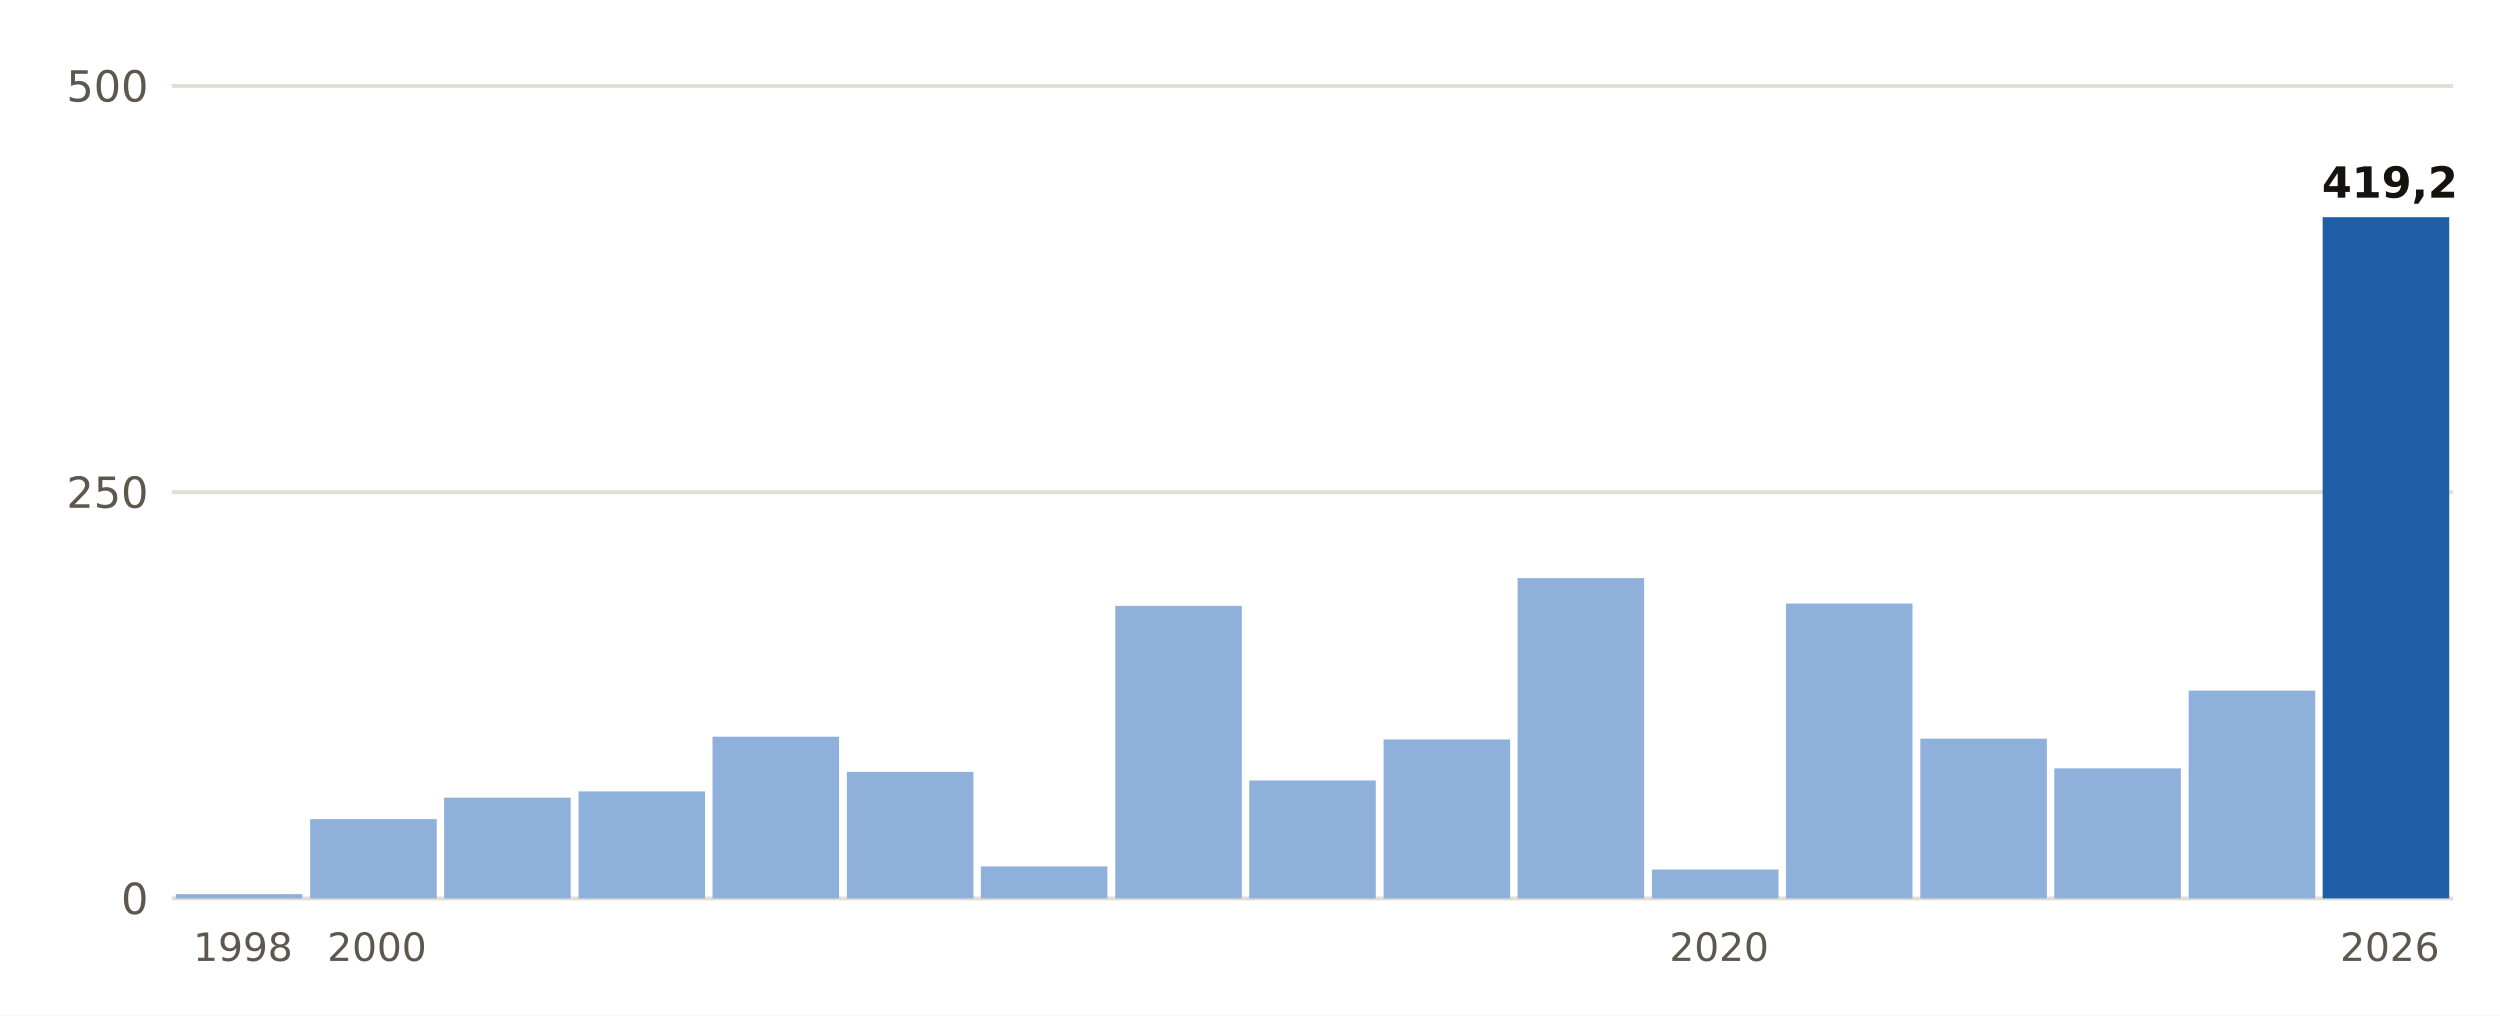
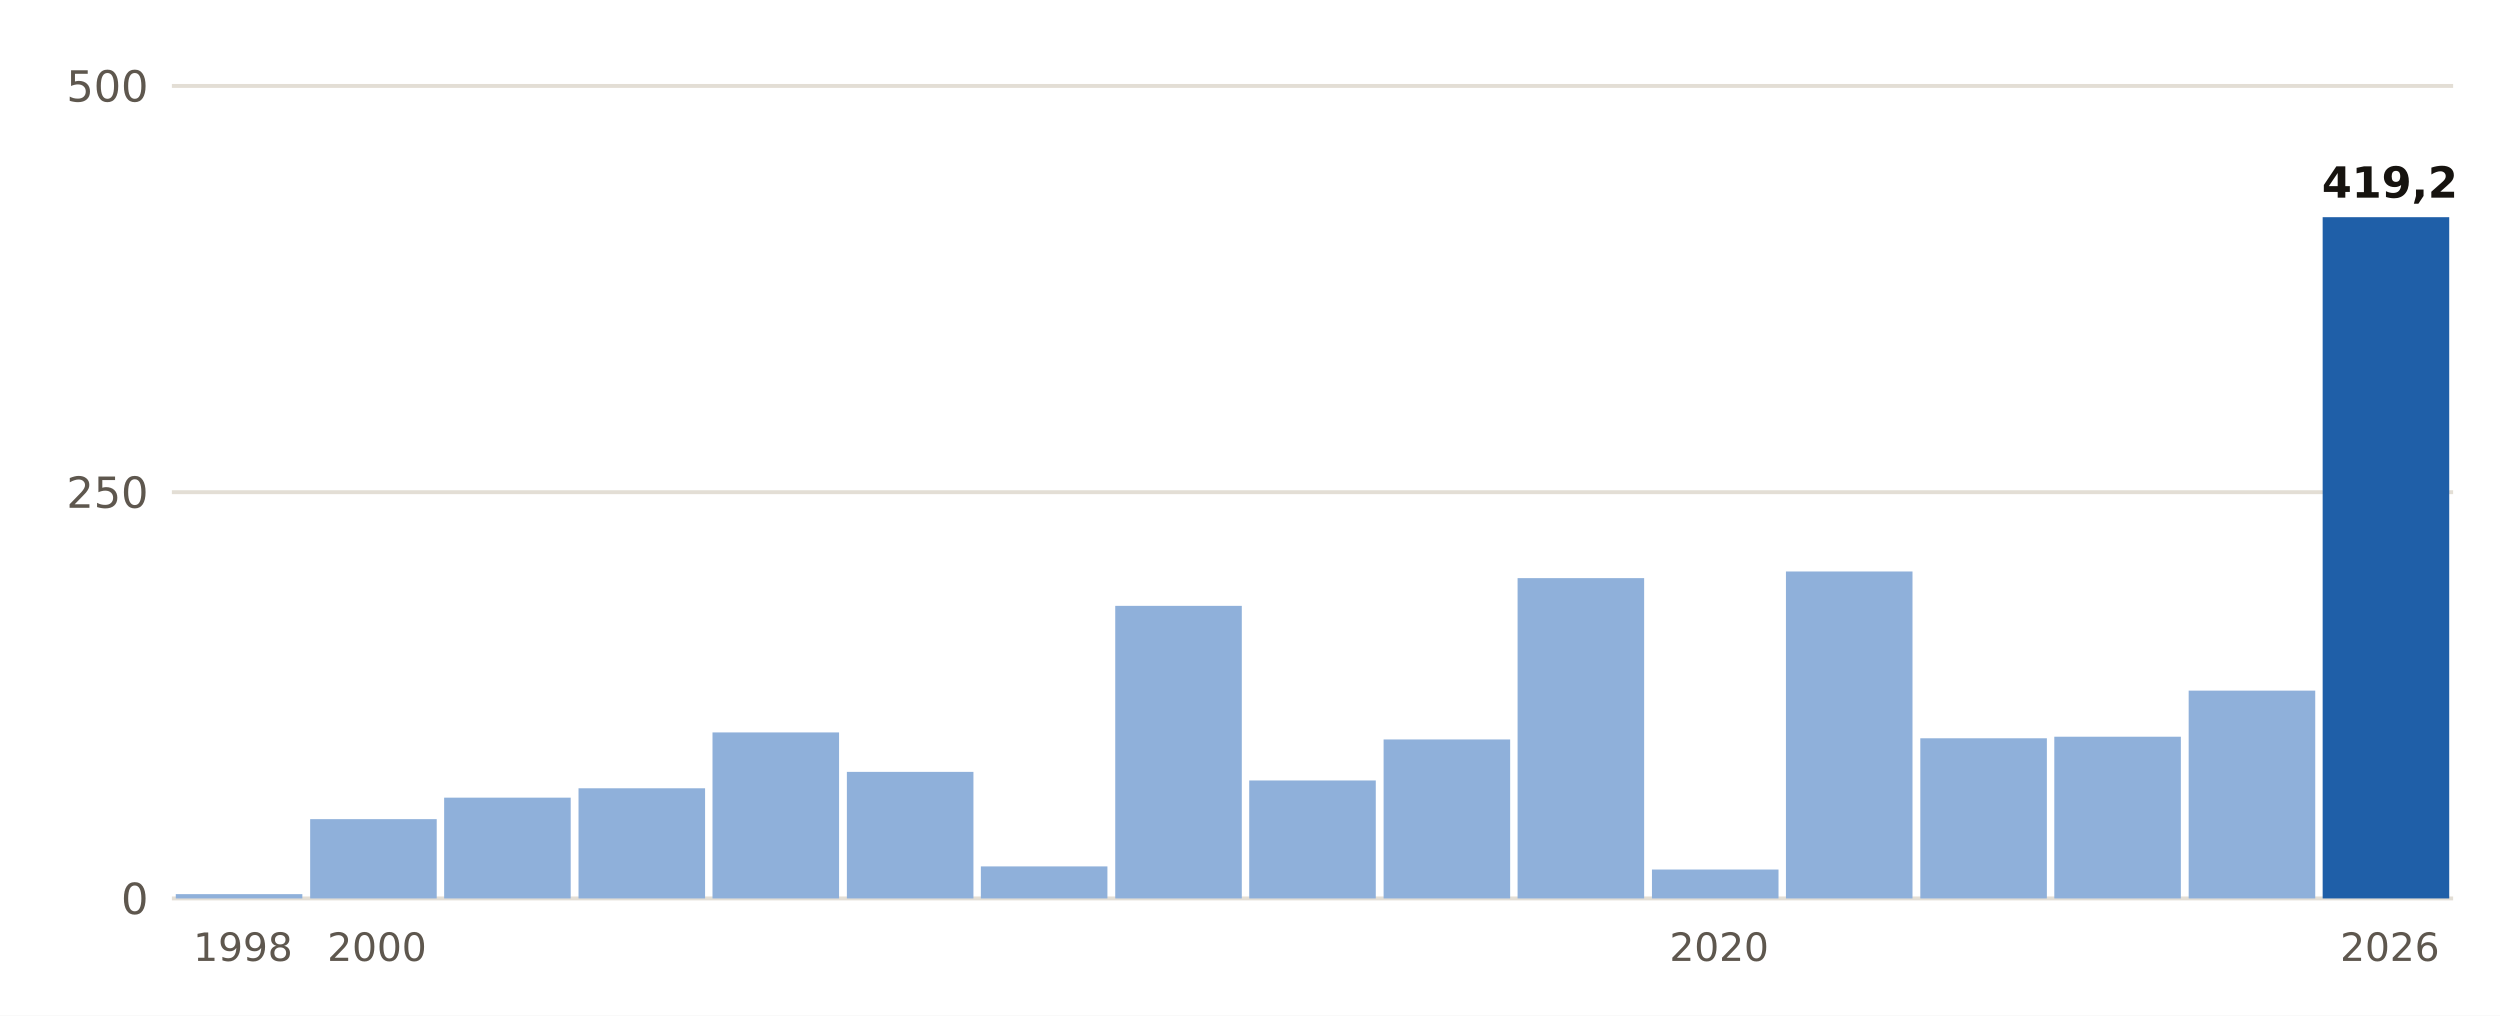
- <svg xmlns="http://www.w3.org/2000/svg" viewBox="0 0 640 260" width="640" height="260" role="img" aria-label="Lluvia del 1 de septiembre al 22 de octubre, otoño a otoño, en Jávea/Xàbia">
+ <svg xmlns="http://www.w3.org/2000/svg" viewBox="0 0 640 260" width="640" height="260" role="img" aria-label="Lluvia del 1 de septiembre al 23 de octubre, otoño a otoño, en Jávea/Xàbia">
  <rect width="640" height="260" fill="#FFFFFF" />
  <line x1="44" x2="628" y1="230.0" y2="230.0" stroke="#E3DED5" stroke-width="1" />
  <text x="38.0" y="234.0" font-size="11" fill="#5E574E" text-anchor="end" font-weight="400" font-family="Public Sans, DejaVu Sans, Arial, sans-serif">0</text>
  <line x1="44" x2="628" y1="126.0" y2="126.0" stroke="#E3DED5" stroke-width="1" />
  <text x="38.0" y="130.0" font-size="11" fill="#5E574E" text-anchor="end" font-weight="400" font-family="Public Sans, DejaVu Sans, Arial, sans-serif">250</text>
  <line x1="44" x2="628" y1="22.0" y2="22.0" stroke="#E3DED5" stroke-width="1" />
  <text x="38.0" y="26.0" font-size="11" fill="#5E574E" text-anchor="end" font-weight="400" font-family="Public Sans, DejaVu Sans, Arial, sans-serif">500</text>
  <rect x="45.0" y="228.9" width="32.4" height="1.1" fill="#8FB0DA" />
  <text x="62.2" y="246.0" font-size="10" fill="#5E574E" text-anchor="middle" font-weight="400" font-family="Public Sans, DejaVu Sans, Arial, sans-serif">1998</text>
  <rect x="79.4" y="209.7" width="32.4" height="20.3" fill="#8FB0DA" />
  <text x="96.5" y="246.0" font-size="10" fill="#5E574E" text-anchor="middle" font-weight="400" font-family="Public Sans, DejaVu Sans, Arial, sans-serif">2000</text>
  <rect x="113.7" y="204.2" width="32.4" height="25.8" fill="#8FB0DA" />
-   <rect x="148.1" y="202.6" width="32.4" height="27.4" fill="#8FB0DA" />
-   <rect x="182.4" y="188.6" width="32.4" height="41.4" fill="#8FB0DA" />
+   <rect x="148.1" y="201.8" width="32.4" height="28.2" fill="#8FB0DA" />
+   <rect x="182.4" y="187.5" width="32.4" height="42.5" fill="#8FB0DA" />
  <rect x="216.8" y="197.6" width="32.4" height="32.4" fill="#8FB0DA" />
  <rect x="251.1" y="221.8" width="32.4" height="8.2" fill="#8FB0DA" />
  <rect x="285.5" y="155.1" width="32.4" height="74.9" fill="#8FB0DA" />
  <rect x="319.8" y="199.8" width="32.4" height="30.2" fill="#8FB0DA" />
  <rect x="354.2" y="189.3" width="32.4" height="40.7" fill="#8FB0DA" />
  <rect x="388.5" y="148.0" width="32.4" height="82.0" fill="#8FB0DA" />
  <rect x="422.9" y="222.6" width="32.4" height="7.4" fill="#8FB0DA" />
  <text x="440.1" y="246.0" font-size="10" fill="#5E574E" text-anchor="middle" font-weight="400" font-family="Public Sans, DejaVu Sans, Arial, sans-serif">2020</text>
-   <rect x="457.2" y="154.5" width="32.4" height="75.5" fill="#8FB0DA" />
-   <rect x="491.6" y="189.1" width="32.4" height="40.9" fill="#8FB0DA" />
-   <rect x="525.9" y="196.7" width="32.4" height="33.3" fill="#8FB0DA" />
+   <rect x="457.2" y="146.3" width="32.4" height="83.7" fill="#8FB0DA" />
+   <rect x="491.6" y="189.0" width="32.4" height="41.0" fill="#8FB0DA" />
+   <rect x="525.9" y="188.6" width="32.4" height="41.4" fill="#8FB0DA" />
  <rect x="560.3" y="176.8" width="32.4" height="53.2" fill="#8FB0DA" />
  <rect x="594.6" y="55.6" width="32.4" height="174.4" fill="#1F5FA8" />
  <text x="611.8" y="50.6" font-size="11" fill="#16130F" text-anchor="middle" font-weight="700" font-family="Public Sans, DejaVu Sans, Arial, sans-serif">419,2</text>
  <text x="611.8" y="246.0" font-size="10" fill="#5E574E" text-anchor="middle" font-weight="400" font-family="Public Sans, DejaVu Sans, Arial, sans-serif">2026</text>
</svg>
